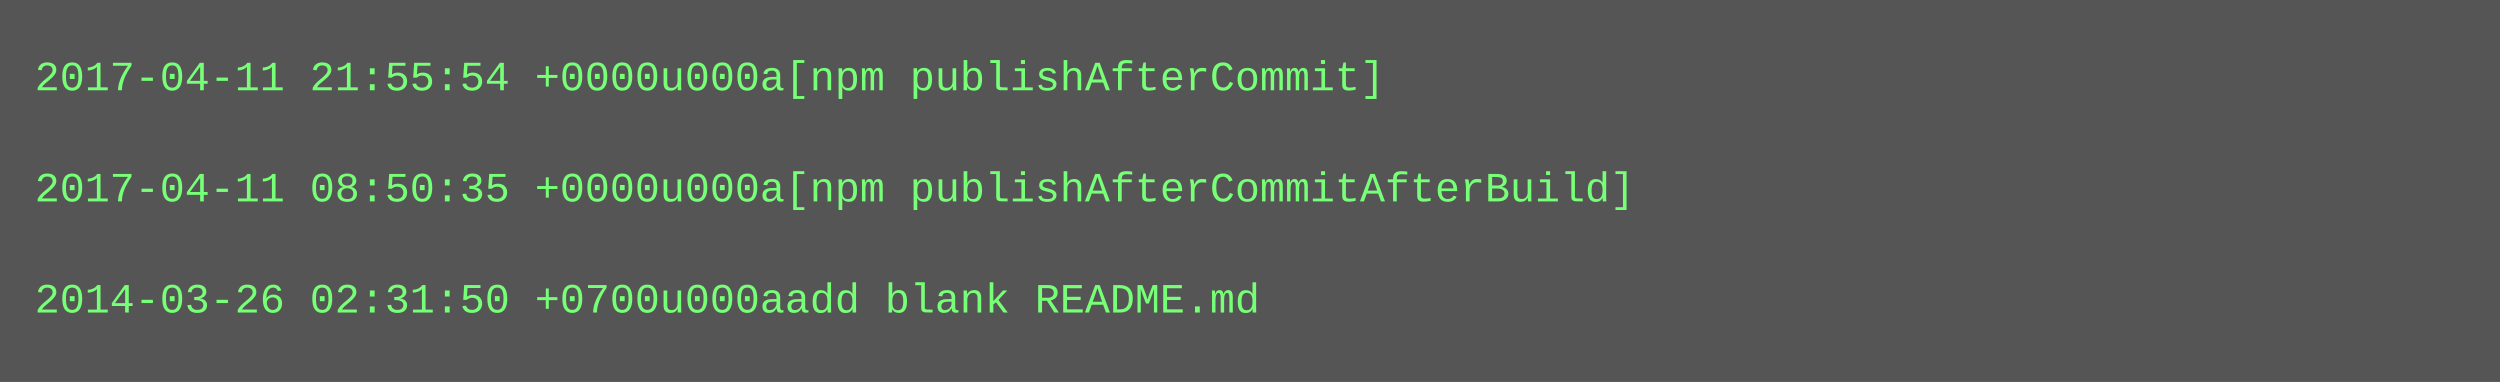
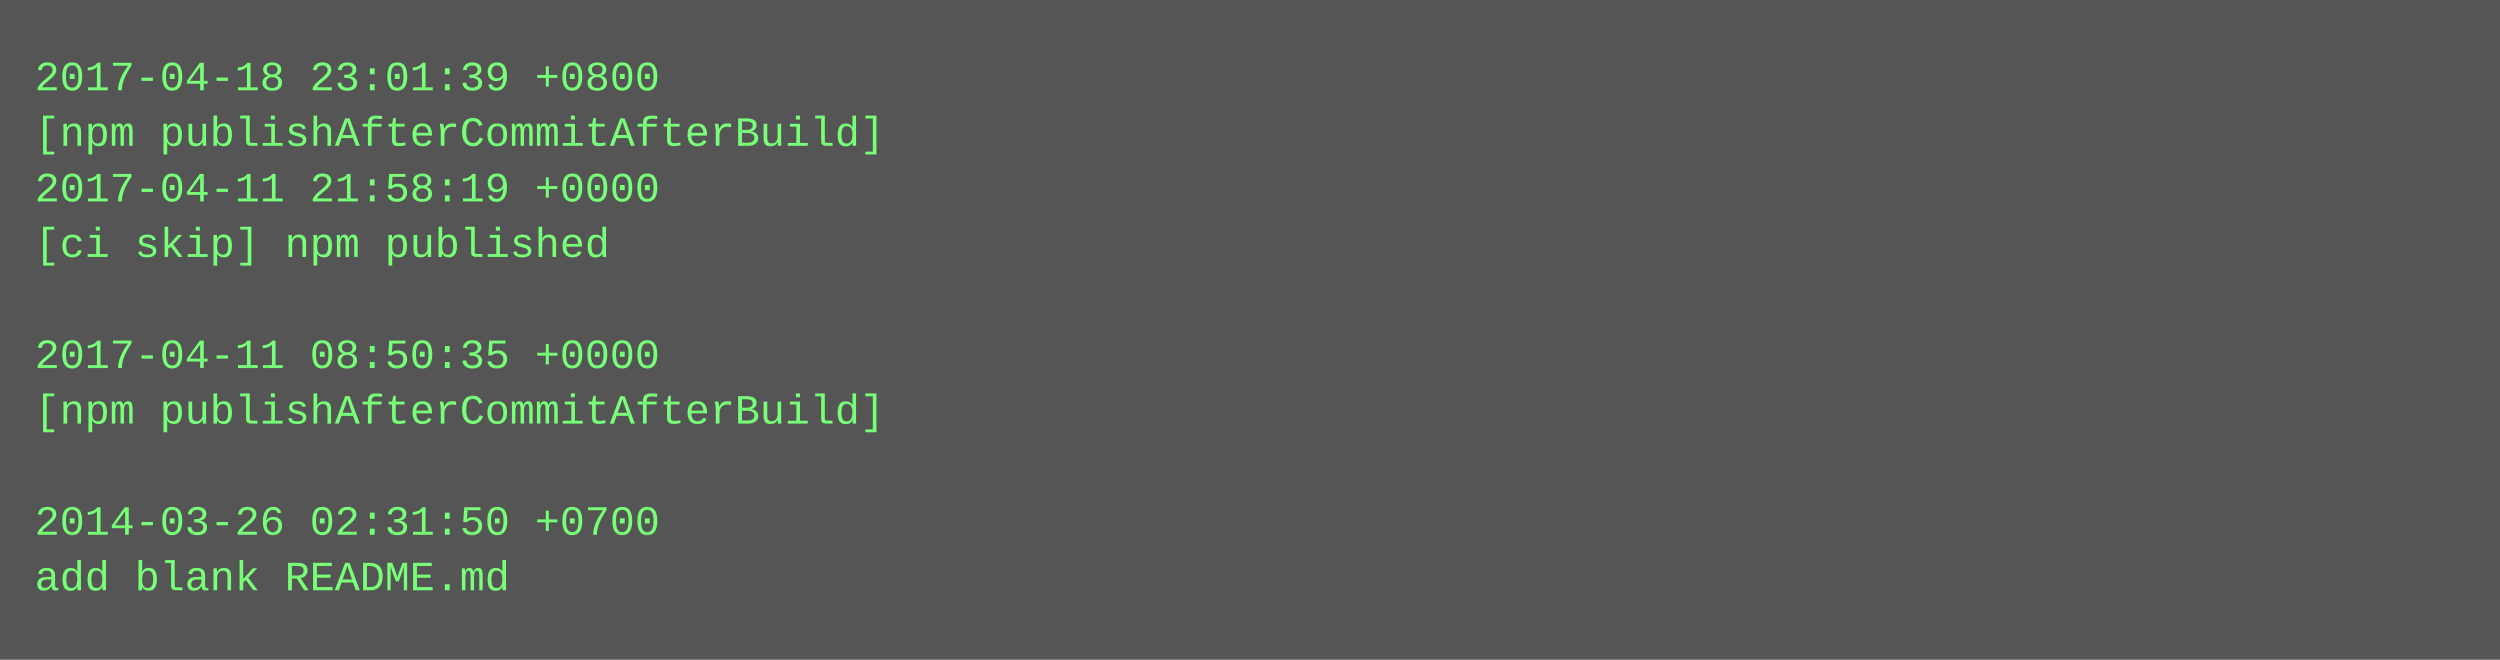
- <svg xmlns="http://www.w3.org/2000/svg" height="110" width="720">
-   <rect height="110" fill="#555" width="720" />
+ <svg xmlns="http://www.w3.org/2000/svg" height="190" width="720">
+   <rect height="190" fill="#555" width="720" />
  <text fill="#7f7" font-family="Courier New" font-size="12" xml:space="preserve">
-     <tspan x="10" y="26">2017-04-11 21:55:54 +0000u000a[npm publishAfterCommit]</tspan>
-     <tspan x="10" y="42" />
-     <tspan x="10" y="58">2017-04-11 08:50:35 +0000u000a[npm publishAfterCommitAfterBuild]</tspan>
-     <tspan x="10" y="74" />
-     <tspan x="10" y="90">2014-03-26 02:31:50 +0700u000aadd blank README.md</tspan>
+     <tspan x="10" y="26">2017-04-18 23:01:39 +0800</tspan>
+     <tspan x="10" y="42">[npm publishAfterCommitAfterBuild]</tspan>
+     <tspan x="10" y="58">2017-04-11 21:58:19 +0000</tspan>
+     <tspan x="10" y="74">[ci skip] npm published</tspan>
+     <tspan x="10" y="90" />
+     <tspan x="10" y="106">2017-04-11 08:50:35 +0000</tspan>
+     <tspan x="10" y="122">[npm publishAfterCommitAfterBuild]</tspan>
+     <tspan x="10" y="138" />
+     <tspan x="10" y="154">2014-03-26 02:31:50 +0700</tspan>
+     <tspan x="10" y="170">add blank README.md</tspan>
  </text>
</svg>
